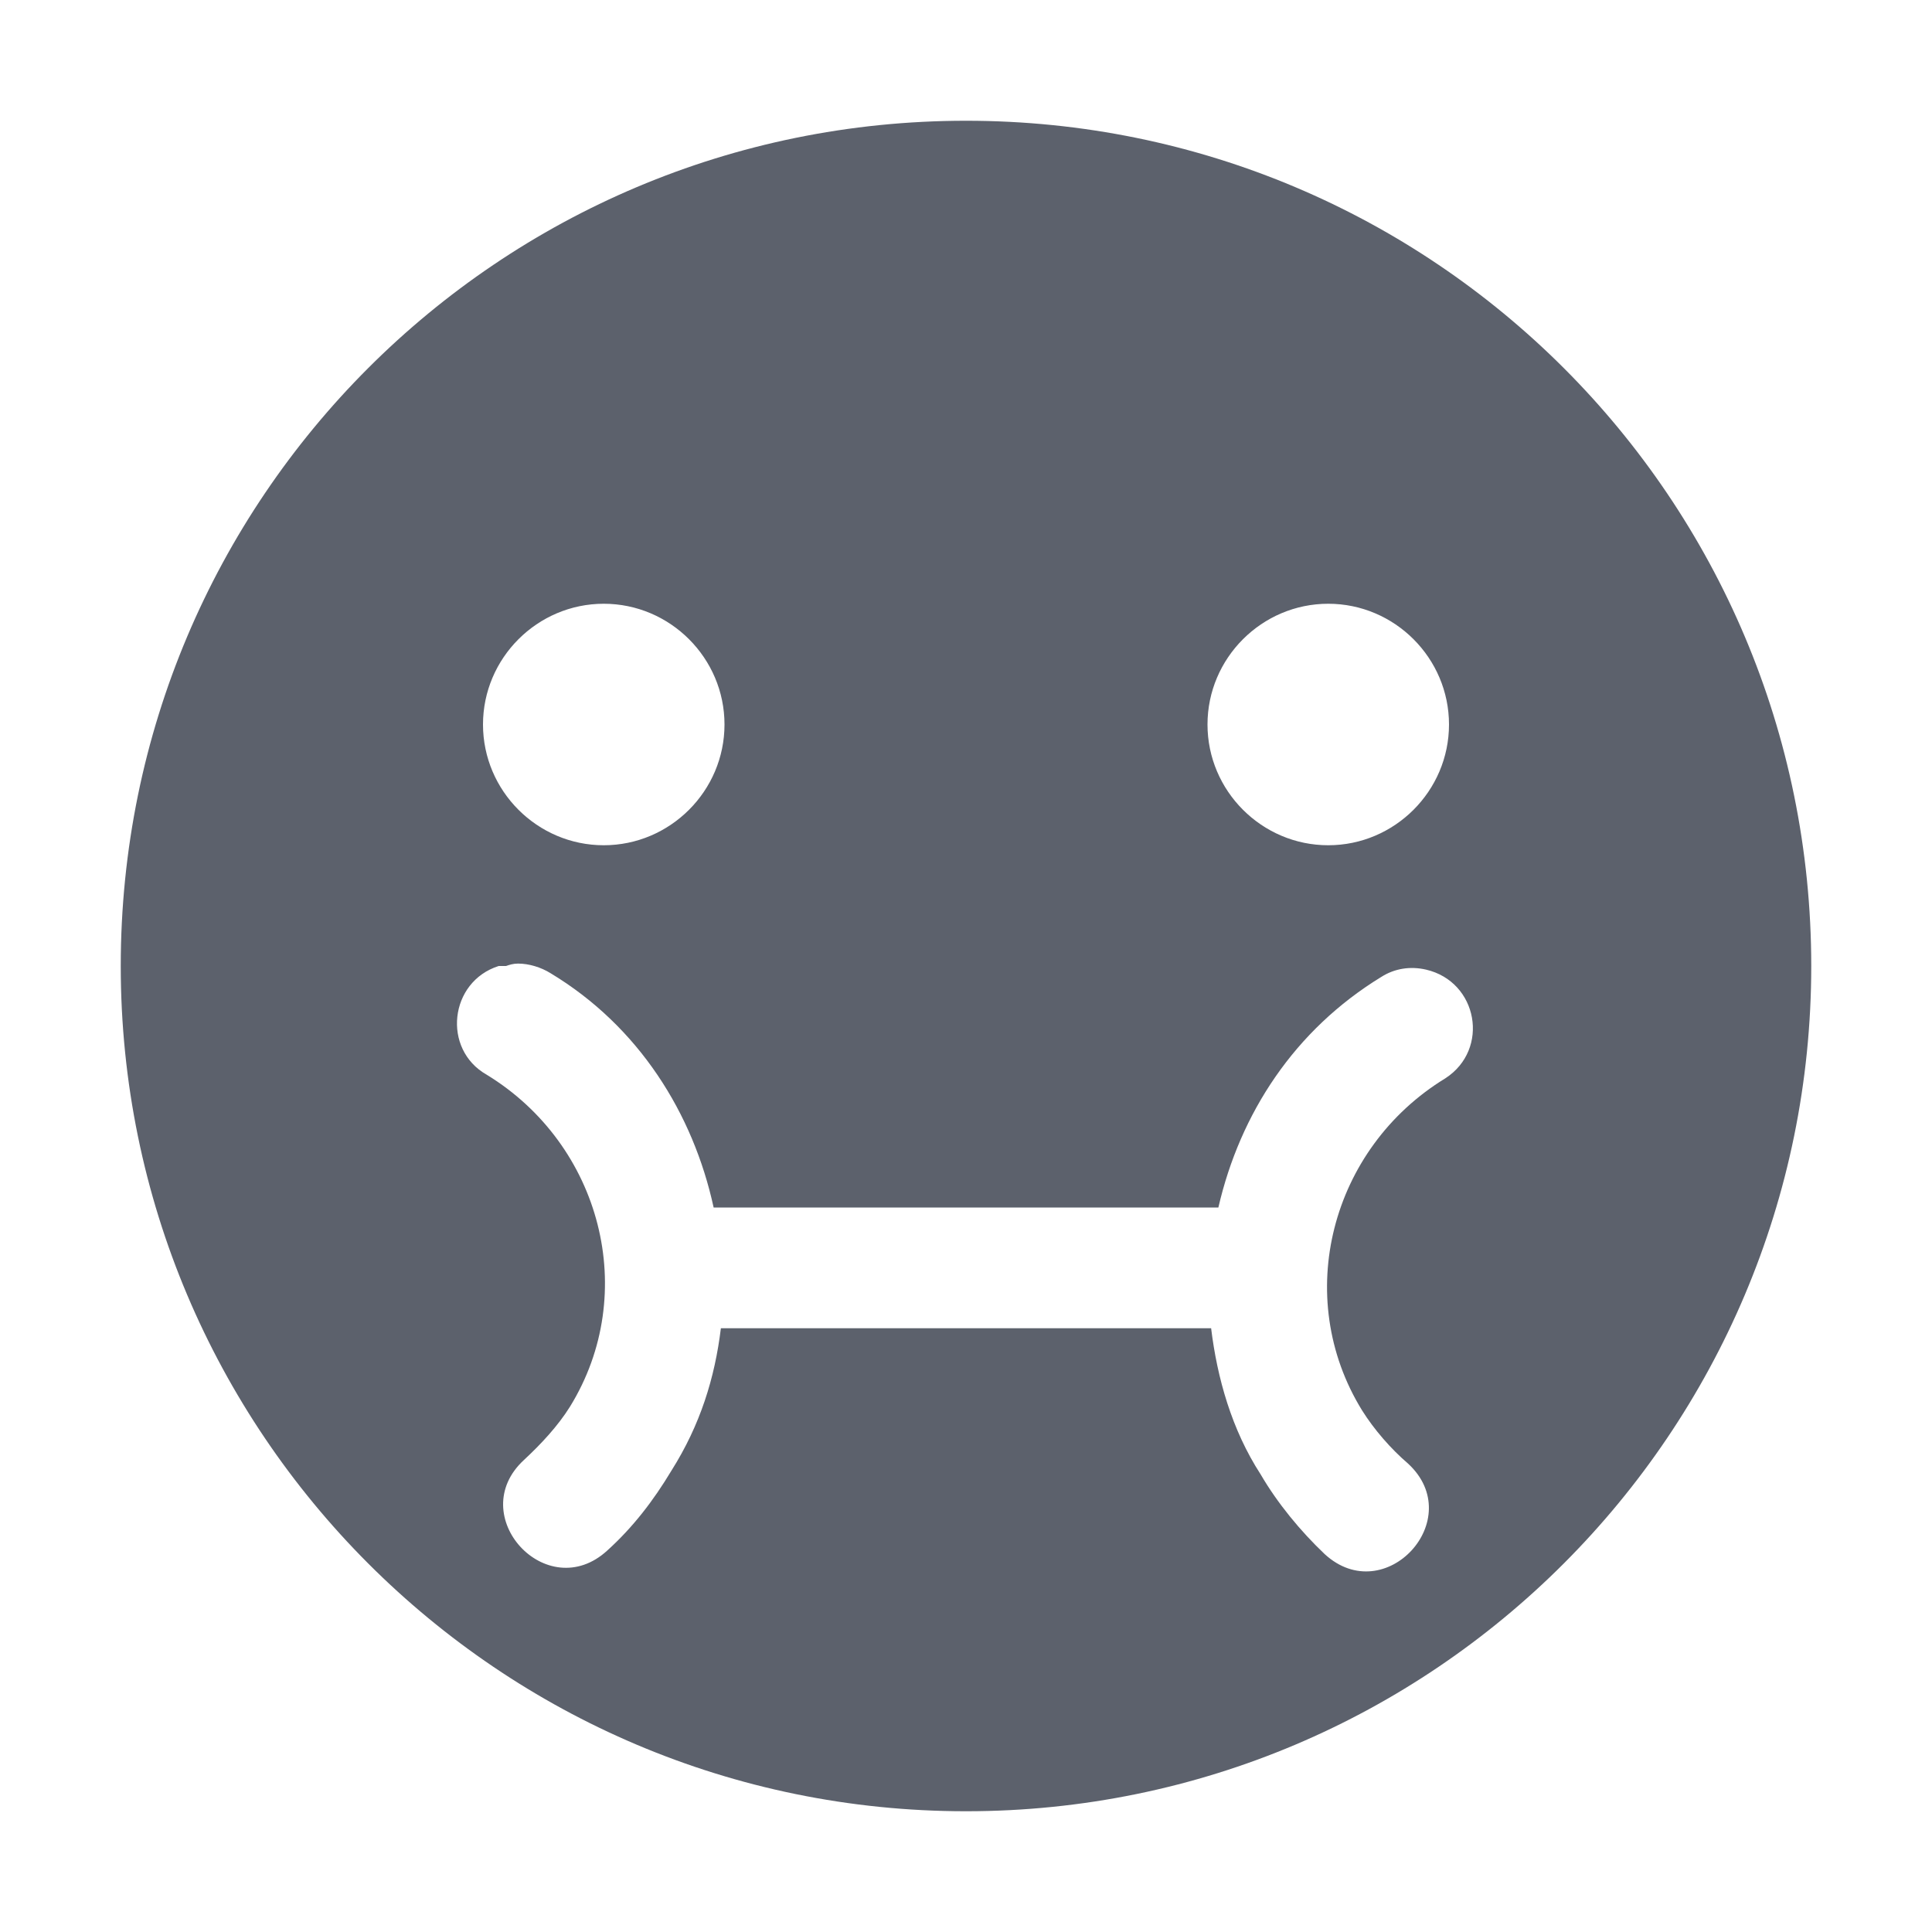
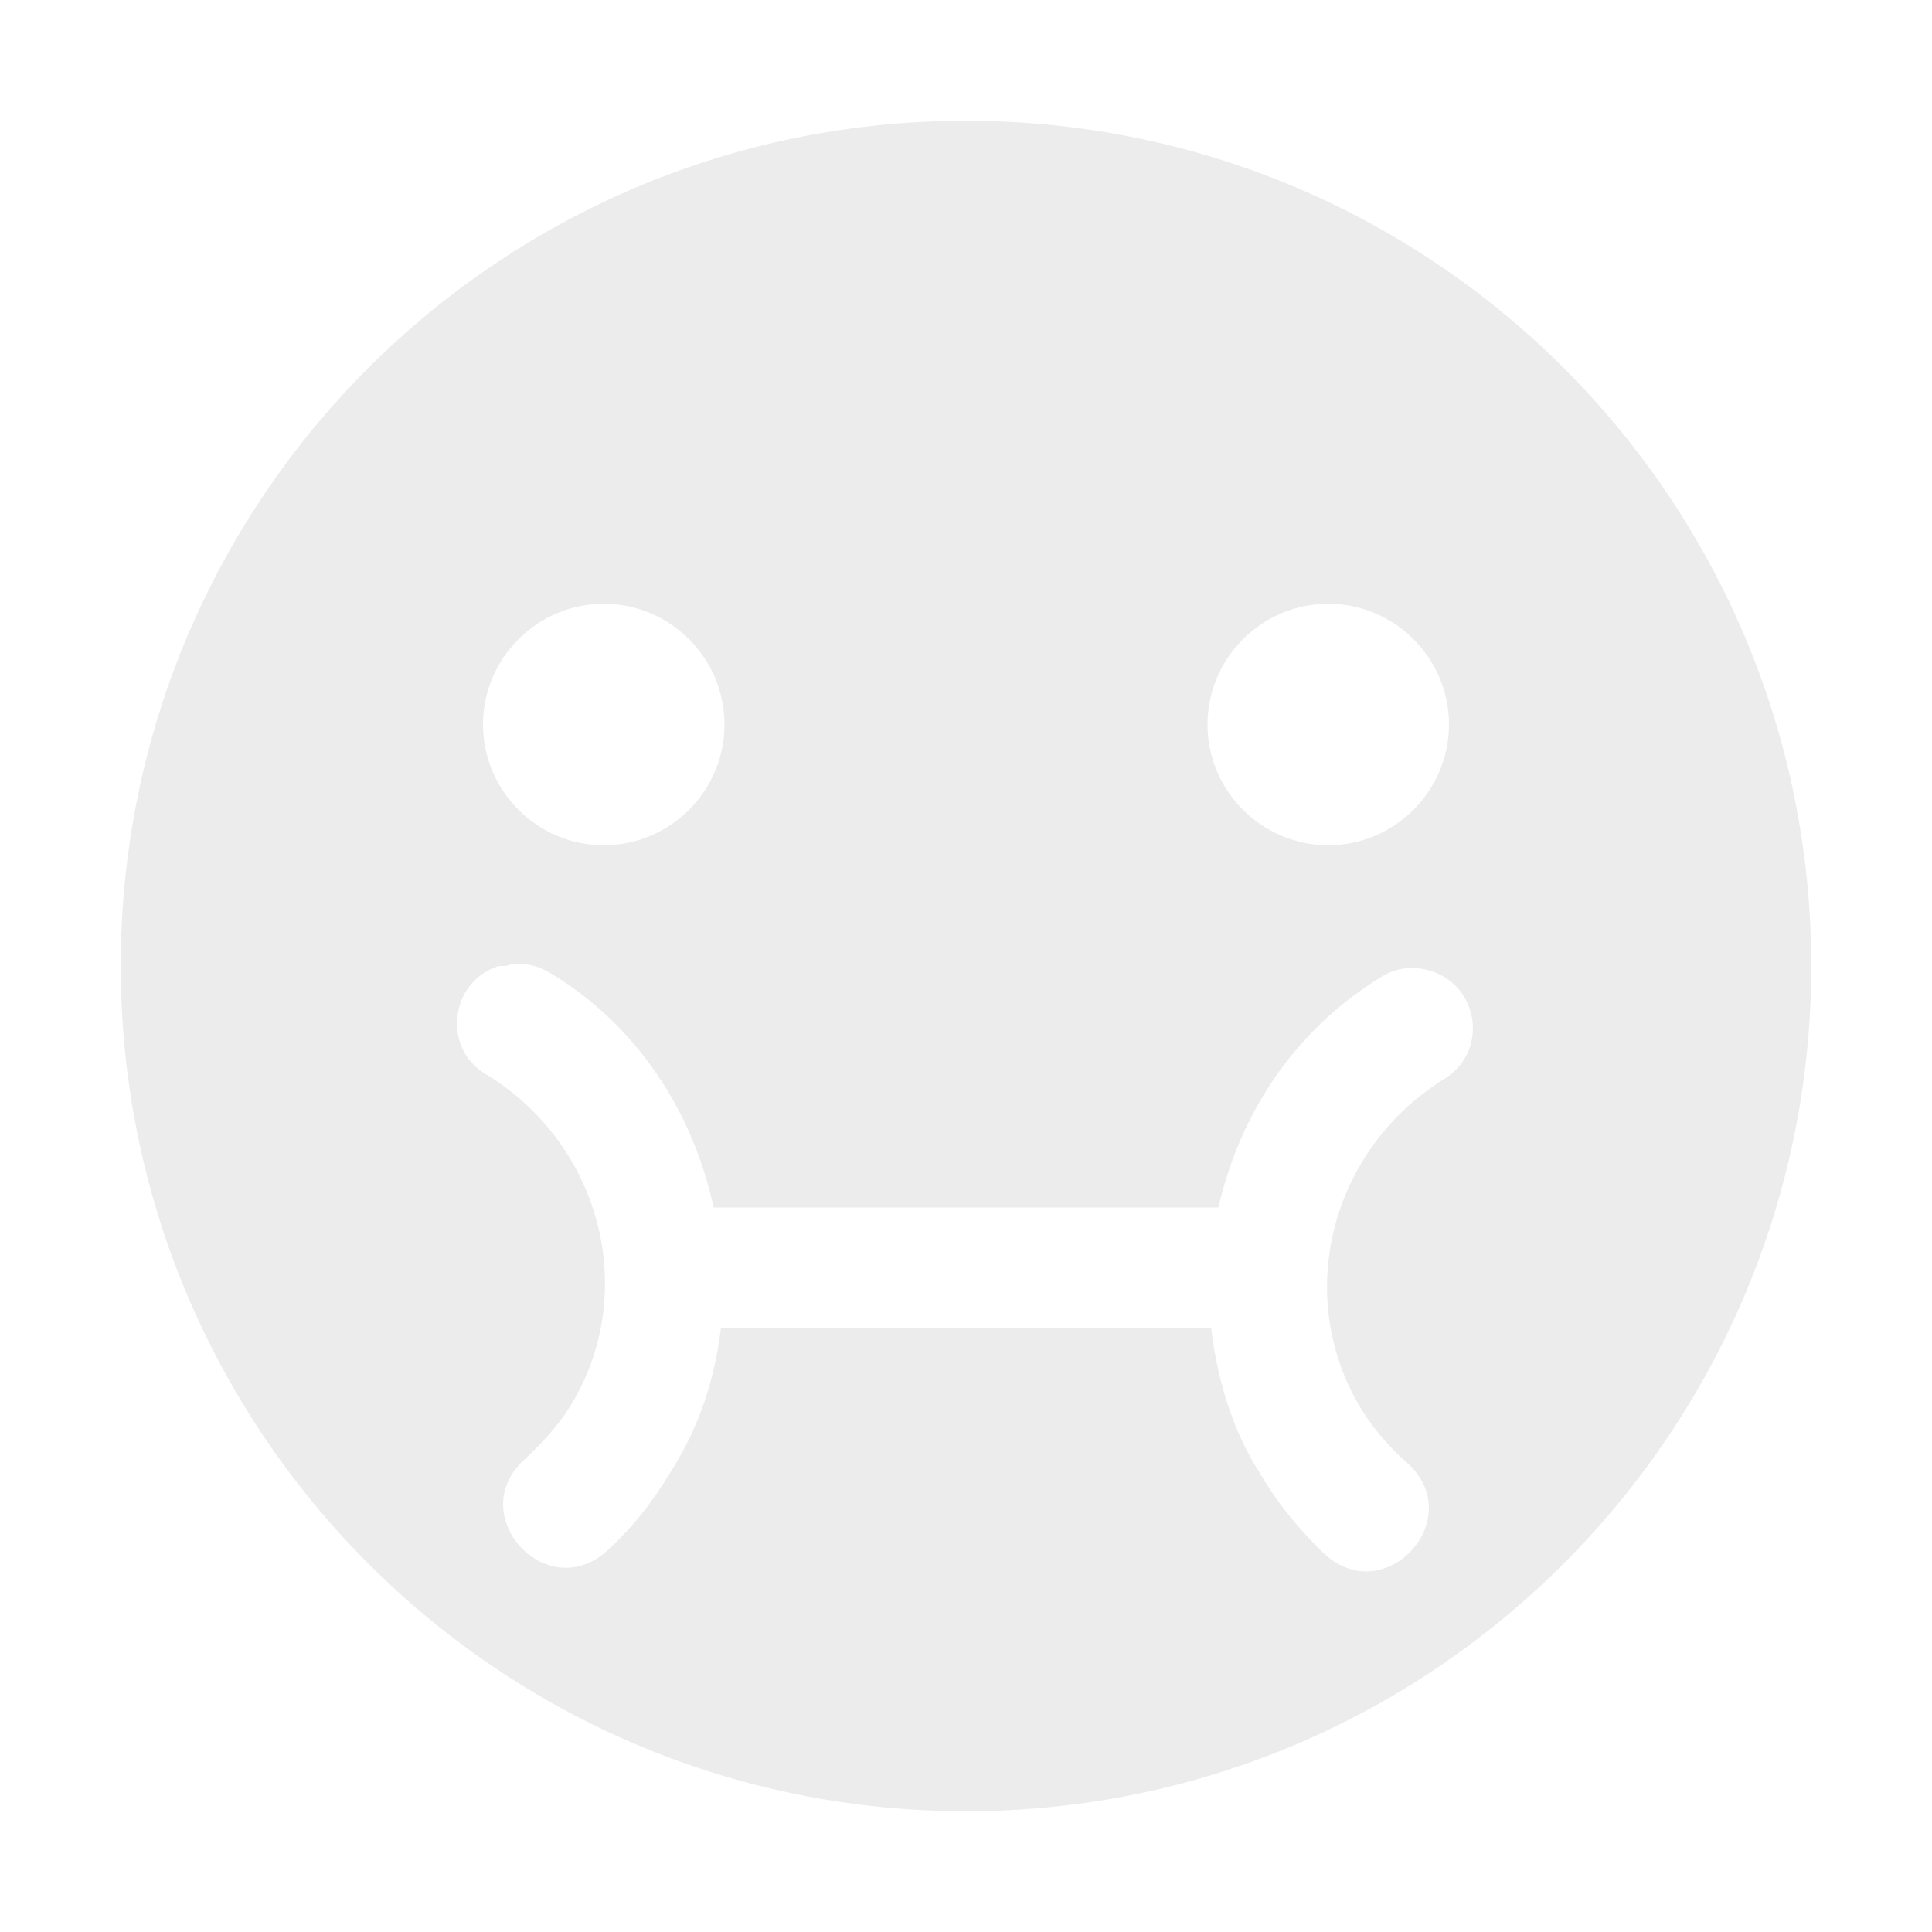
<svg xmlns="http://www.w3.org/2000/svg" width="16" height="16" version="1.1">
-   <path style="fill:#5c616c" d="M 8,1 C 4.13,1 1,4.13 1,8 1,11.86 4.13,15 8,15 11.87,15 15,11.86 15,8 15,4.13 11.87,1 8,1 Z M 5,5 C 5.55,5 6,5.45 6,6 6,6.55 5.55,7 5,7 4.45,7 4,6.55 4,6 4,5.45 4.45,5 5,5 Z M 11,5 C 11.55,5 12,5.45 12,6 12,6.55 11.55,7 11,7 10.45,7 10,6.55 10,6 10,5.45 10.45,5 11,5 Z M 4.29,7.98 C 4.38,7.98 4.48,8.01 4.56,8.06 5.29,8.5 5.74,9.22 5.91,10 H 10.09 C 10.27,9.22 10.72,8.53 11.44,8.09 11.55,8.02 11.68,8 11.81,8.03 12.24,8.13 12.34,8.69 11.97,8.93 11.02,9.51 10.7,10.74 11.28,11.68 11.38,11.84 11.52,12 11.66,12.12 12.16,12.58 11.47,13.33 10.97,12.87 10.77,12.68 10.58,12.45 10.44,12.21 10.2,11.84 10.08,11.41 10.03,11 H 5.97 C 5.92,11.41 5.8,11.8 5.56,12.18 5.41,12.43 5.24,12.65 5.03,12.84 4.53,13.3 3.84,12.55 4.34,12.09 4.48,11.96 4.62,11.81 4.72,11.65 5.3,10.71 4.98,9.48 4.03,8.9 3.66,8.69 3.72,8.13 4.13,8 4.15,8 4.17,8 4.19,8 4.22,7.99 4.25,7.98 4.29,7.98 Z" />
+   <defs>
+     <style id="current-color-scheme" type="text/css">
+    .ColorScheme-Text { color: #ececec; } .ColorScheme-Highlight { color:#5294e2; }
+   </style>
+     <linearGradient id="arrongin" x1="0%" x2="0%" y1="0%" y2="100%">
+       <stop offset="0%" style="stop-color:#dd9b44; stop-opacity:1" />
+       <stop offset="100%" style="stop-color:#ad6c16; stop-opacity:1" />
+     </linearGradient>
+     <linearGradient id="aurora" x1="0%" x2="0%" y1="0%" y2="100%">
+       <stop offset="0%" style="stop-color:#09D4DF; stop-opacity:1" />
+       <stop offset="100%" style="stop-color:#9269F4; stop-opacity:1" />
+     </linearGradient>
+     <linearGradient id="cyberneon" x1="0%" x2="0%" y1="0%" y2="100%">
+       <stop offset="0" style="stop-color:#0abdc6; stop-opacity:1" />
+       <stop offset="1" style="stop-color:#ea00d9; stop-opacity:1" />
+     </linearGradient>
+     <linearGradient id="fitdance" x1="0%" x2="0%" y1="0%" y2="100%">
+       <stop offset="0%" style="stop-color:#1AD6AB; stop-opacity:1" />
+       <stop offset="100%" style="stop-color:#329DB6; stop-opacity:1" />
+     </linearGradient>
+     <linearGradient id="oomox" x1="0%" x2="0%" y1="0%" y2="100%">
+       <stop offset="0%" style="stop-color:#efefe7; stop-opacity:1" />
+       <stop offset="100%" style="stop-color:#8f8f8b; stop-opacity:1" />
+     </linearGradient>
+     <linearGradient id="rainblue" x1="0%" x2="0%" y1="0%" y2="100%">
+       <stop offset="0%" style="stop-color:#00F260; stop-opacity:1" />
+       <stop offset="100%" style="stop-color:#0575E6; stop-opacity:1" />
+     </linearGradient>
+     <linearGradient id="sunrise" x1="0%" x2="0%" y1="0%" y2="100%">
+       <stop offset="0%" style="stop-color: #FF8501; stop-opacity:1" />
+       <stop offset="100%" style="stop-color: #FFCB01; stop-opacity:1" />
+     </linearGradient>
+     <linearGradient id="telinkrin" x1="0%" x2="0%" y1="0%" y2="100%">
+       <stop offset="0%" style="stop-color: #b2ced6; stop-opacity:1" />
+       <stop offset="100%" style="stop-color: #6da5b7; stop-opacity:1" />
+     </linearGradient>
+     <linearGradient id="60spsycho" x1="0%" x2="0%" y1="0%" y2="100%">
+       <stop offset="0%" style="stop-color: #df5940; stop-opacity:1" />
+       <stop offset="25%" style="stop-color: #d8d15f; stop-opacity:1" />
+       <stop offset="50%" style="stop-color: #e9882a; stop-opacity:1" />
+       <stop offset="100%" style="stop-color: #279362; stop-opacity:1" />
+     </linearGradient>
+     <linearGradient id="90ssummer" x1="0%" x2="0%" y1="0%" y2="100%">
+       <stop offset="0%" style="stop-color: #f618c7; stop-opacity:1" />
+       <stop offset="20%" style="stop-color: #94ffab; stop-opacity:1" />
+       <stop offset="50%" style="stop-color: #fbfd54; stop-opacity:1" />
+       <stop offset="100%" style="stop-color: #0f83ae; stop-opacity:1" />
+     </linearGradient>
+   </defs>
+   <path fill="currentColor" class="ColorScheme-Text" d="M 8,1 C 4.13,1 1,4.13 1,8 1,11.86 4.13,15 8,15 11.87,15 15,11.86 15,8 15,4.13 11.87,1 8,1 Z M 5,5 C 5.55,5 6,5.45 6,6 6,6.55 5.55,7 5,7 4.45,7 4,6.55 4,6 4,5.45 4.45,5 5,5 Z M 11,5 C 11.55,5 12,5.45 12,6 12,6.55 11.55,7 11,7 10.45,7 10,6.55 10,6 10,5.45 10.45,5 11,5 Z M 4.29,7.98 C 4.38,7.98 4.48,8.01 4.56,8.06 5.29,8.5 5.74,9.22 5.91,10 H 10.09 C 10.27,9.22 10.72,8.53 11.44,8.09 11.55,8.02 11.68,8 11.81,8.03 12.24,8.13 12.34,8.69 11.97,8.93 11.02,9.51 10.7,10.74 11.28,11.68 11.38,11.84 11.52,12 11.66,12.12 12.16,12.58 11.47,13.33 10.97,12.87 10.77,12.68 10.58,12.45 10.44,12.21 10.2,11.84 10.08,11.41 10.03,11 H 5.97 C 5.92,11.41 5.8,11.8 5.56,12.18 5.41,12.43 5.24,12.65 5.03,12.84 4.53,13.3 3.84,12.55 4.34,12.09 4.48,11.96 4.62,11.81 4.72,11.65 5.3,10.71 4.98,9.48 4.03,8.9 3.66,8.69 3.72,8.13 4.13,8 4.15,8 4.17,8 4.19,8 4.22,7.99 4.25,7.98 4.29,7.98 Z" />
</svg>
